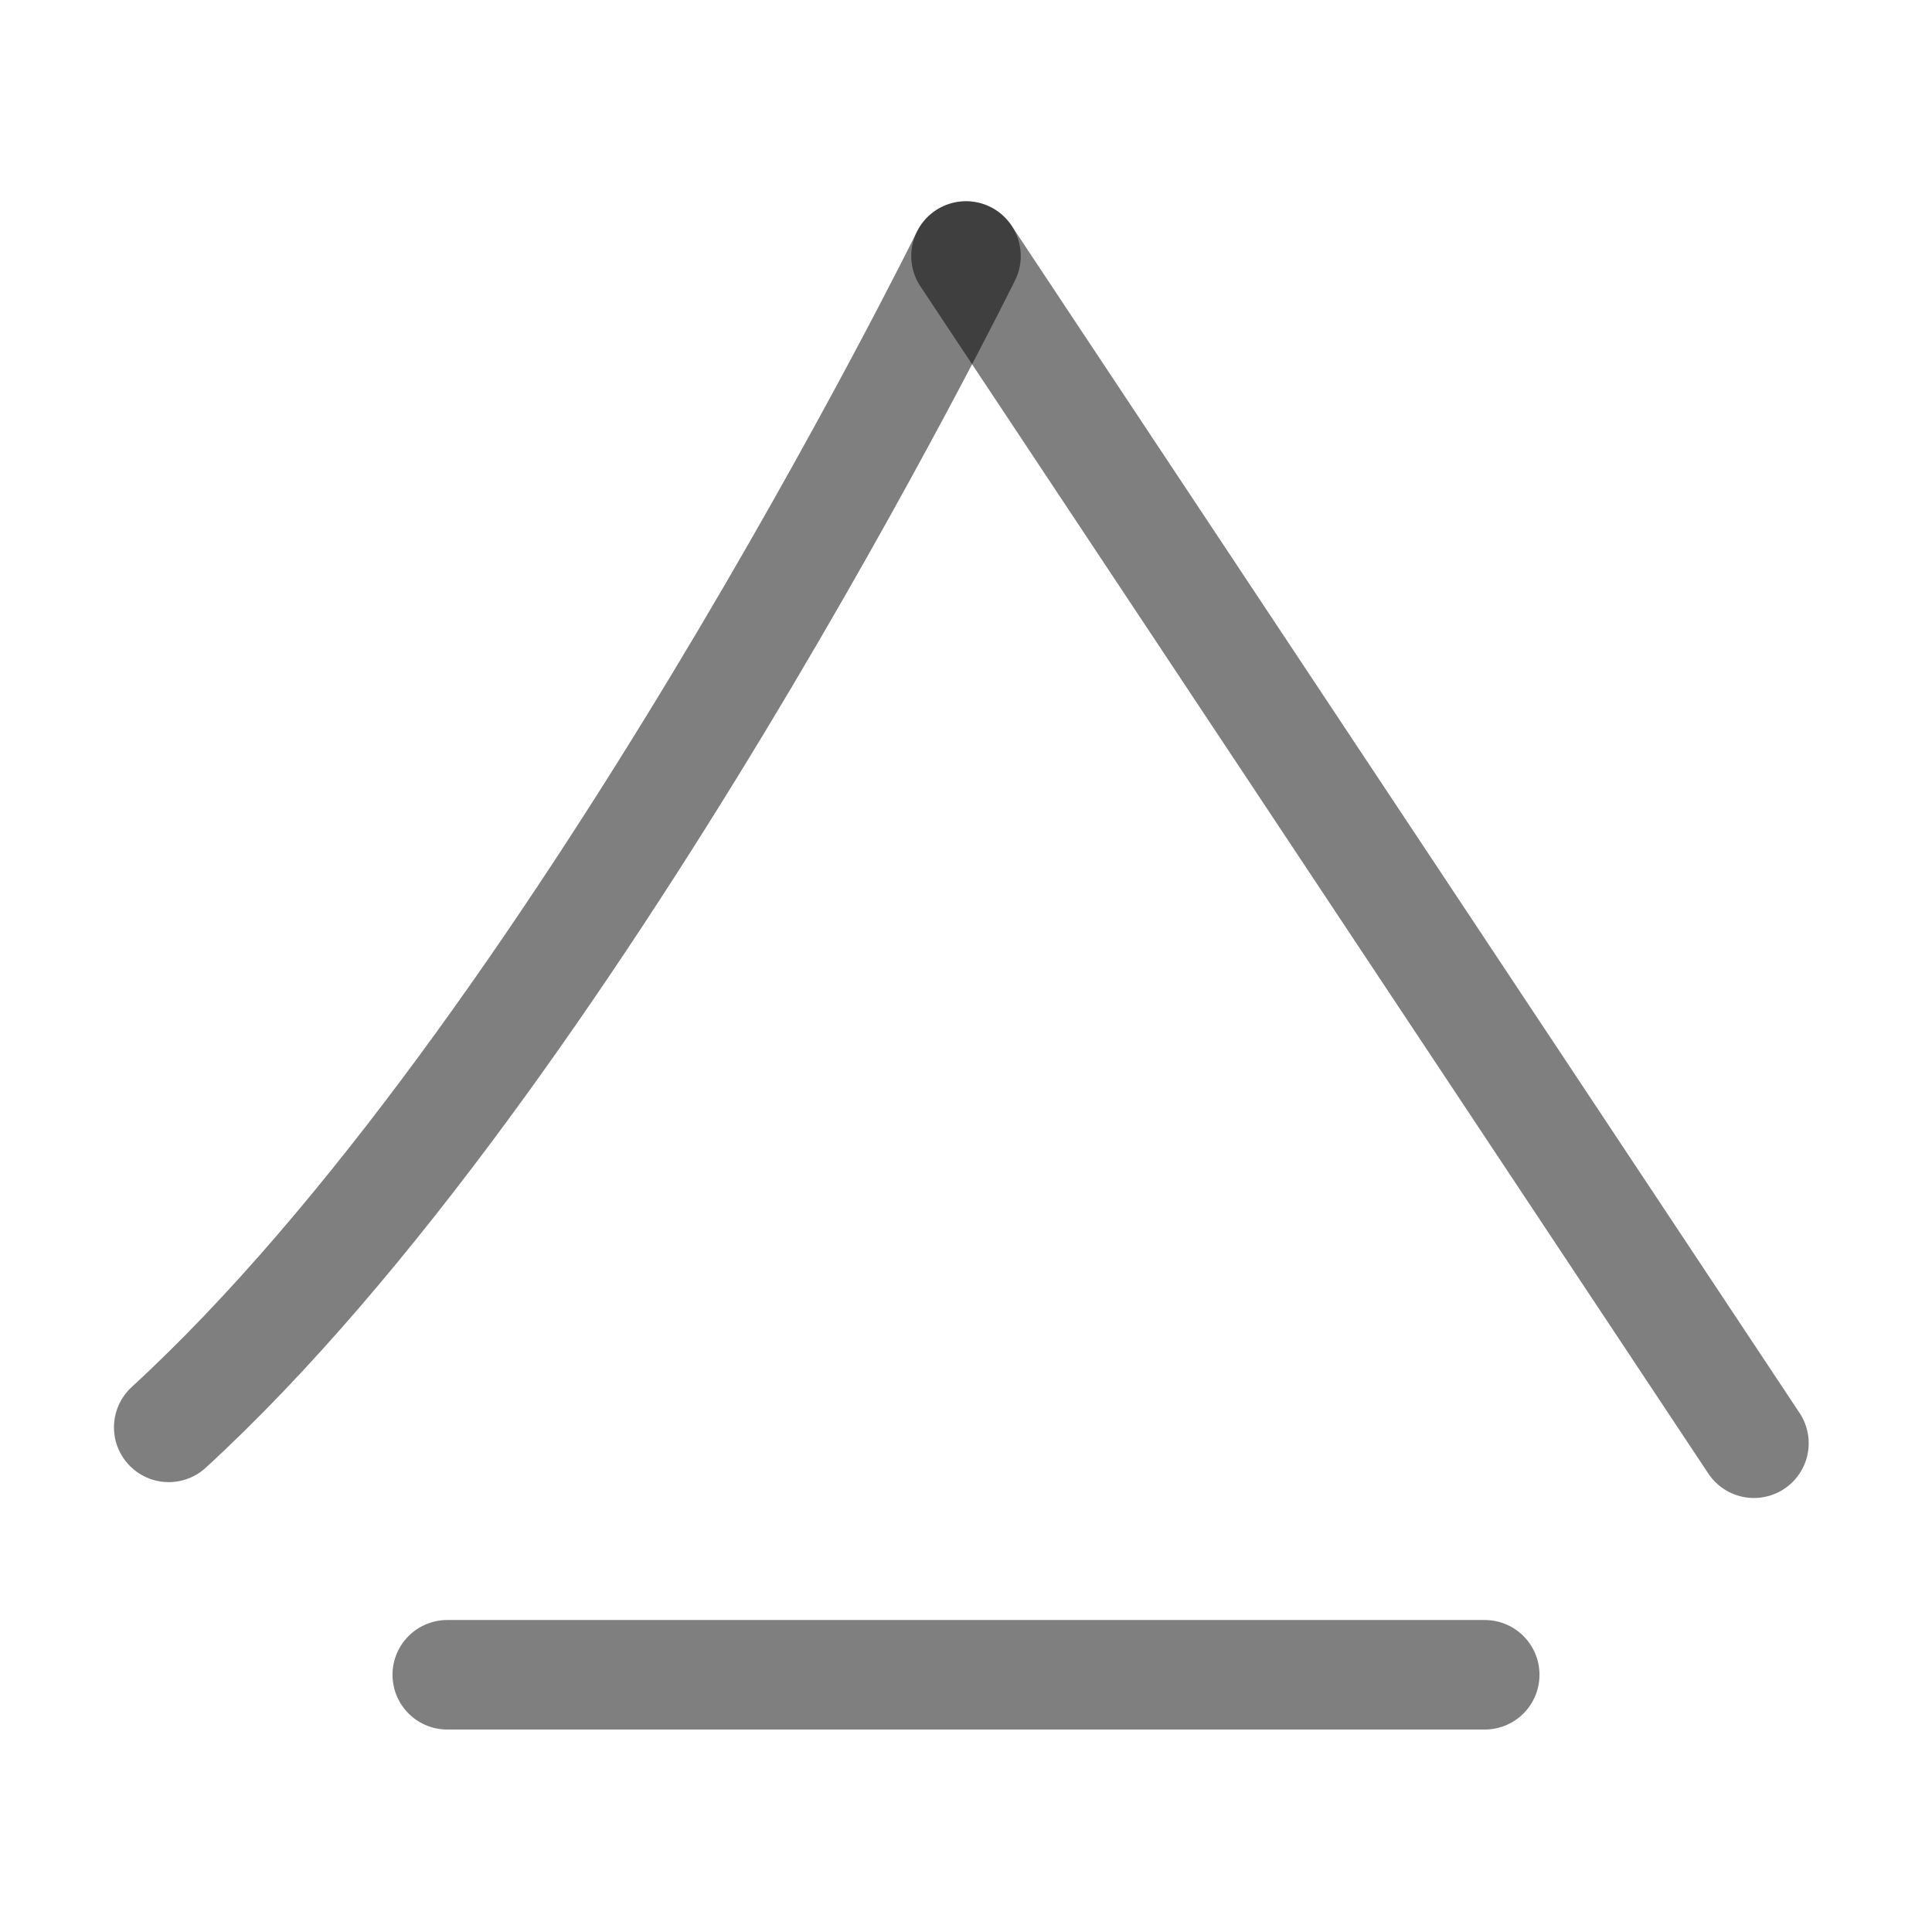
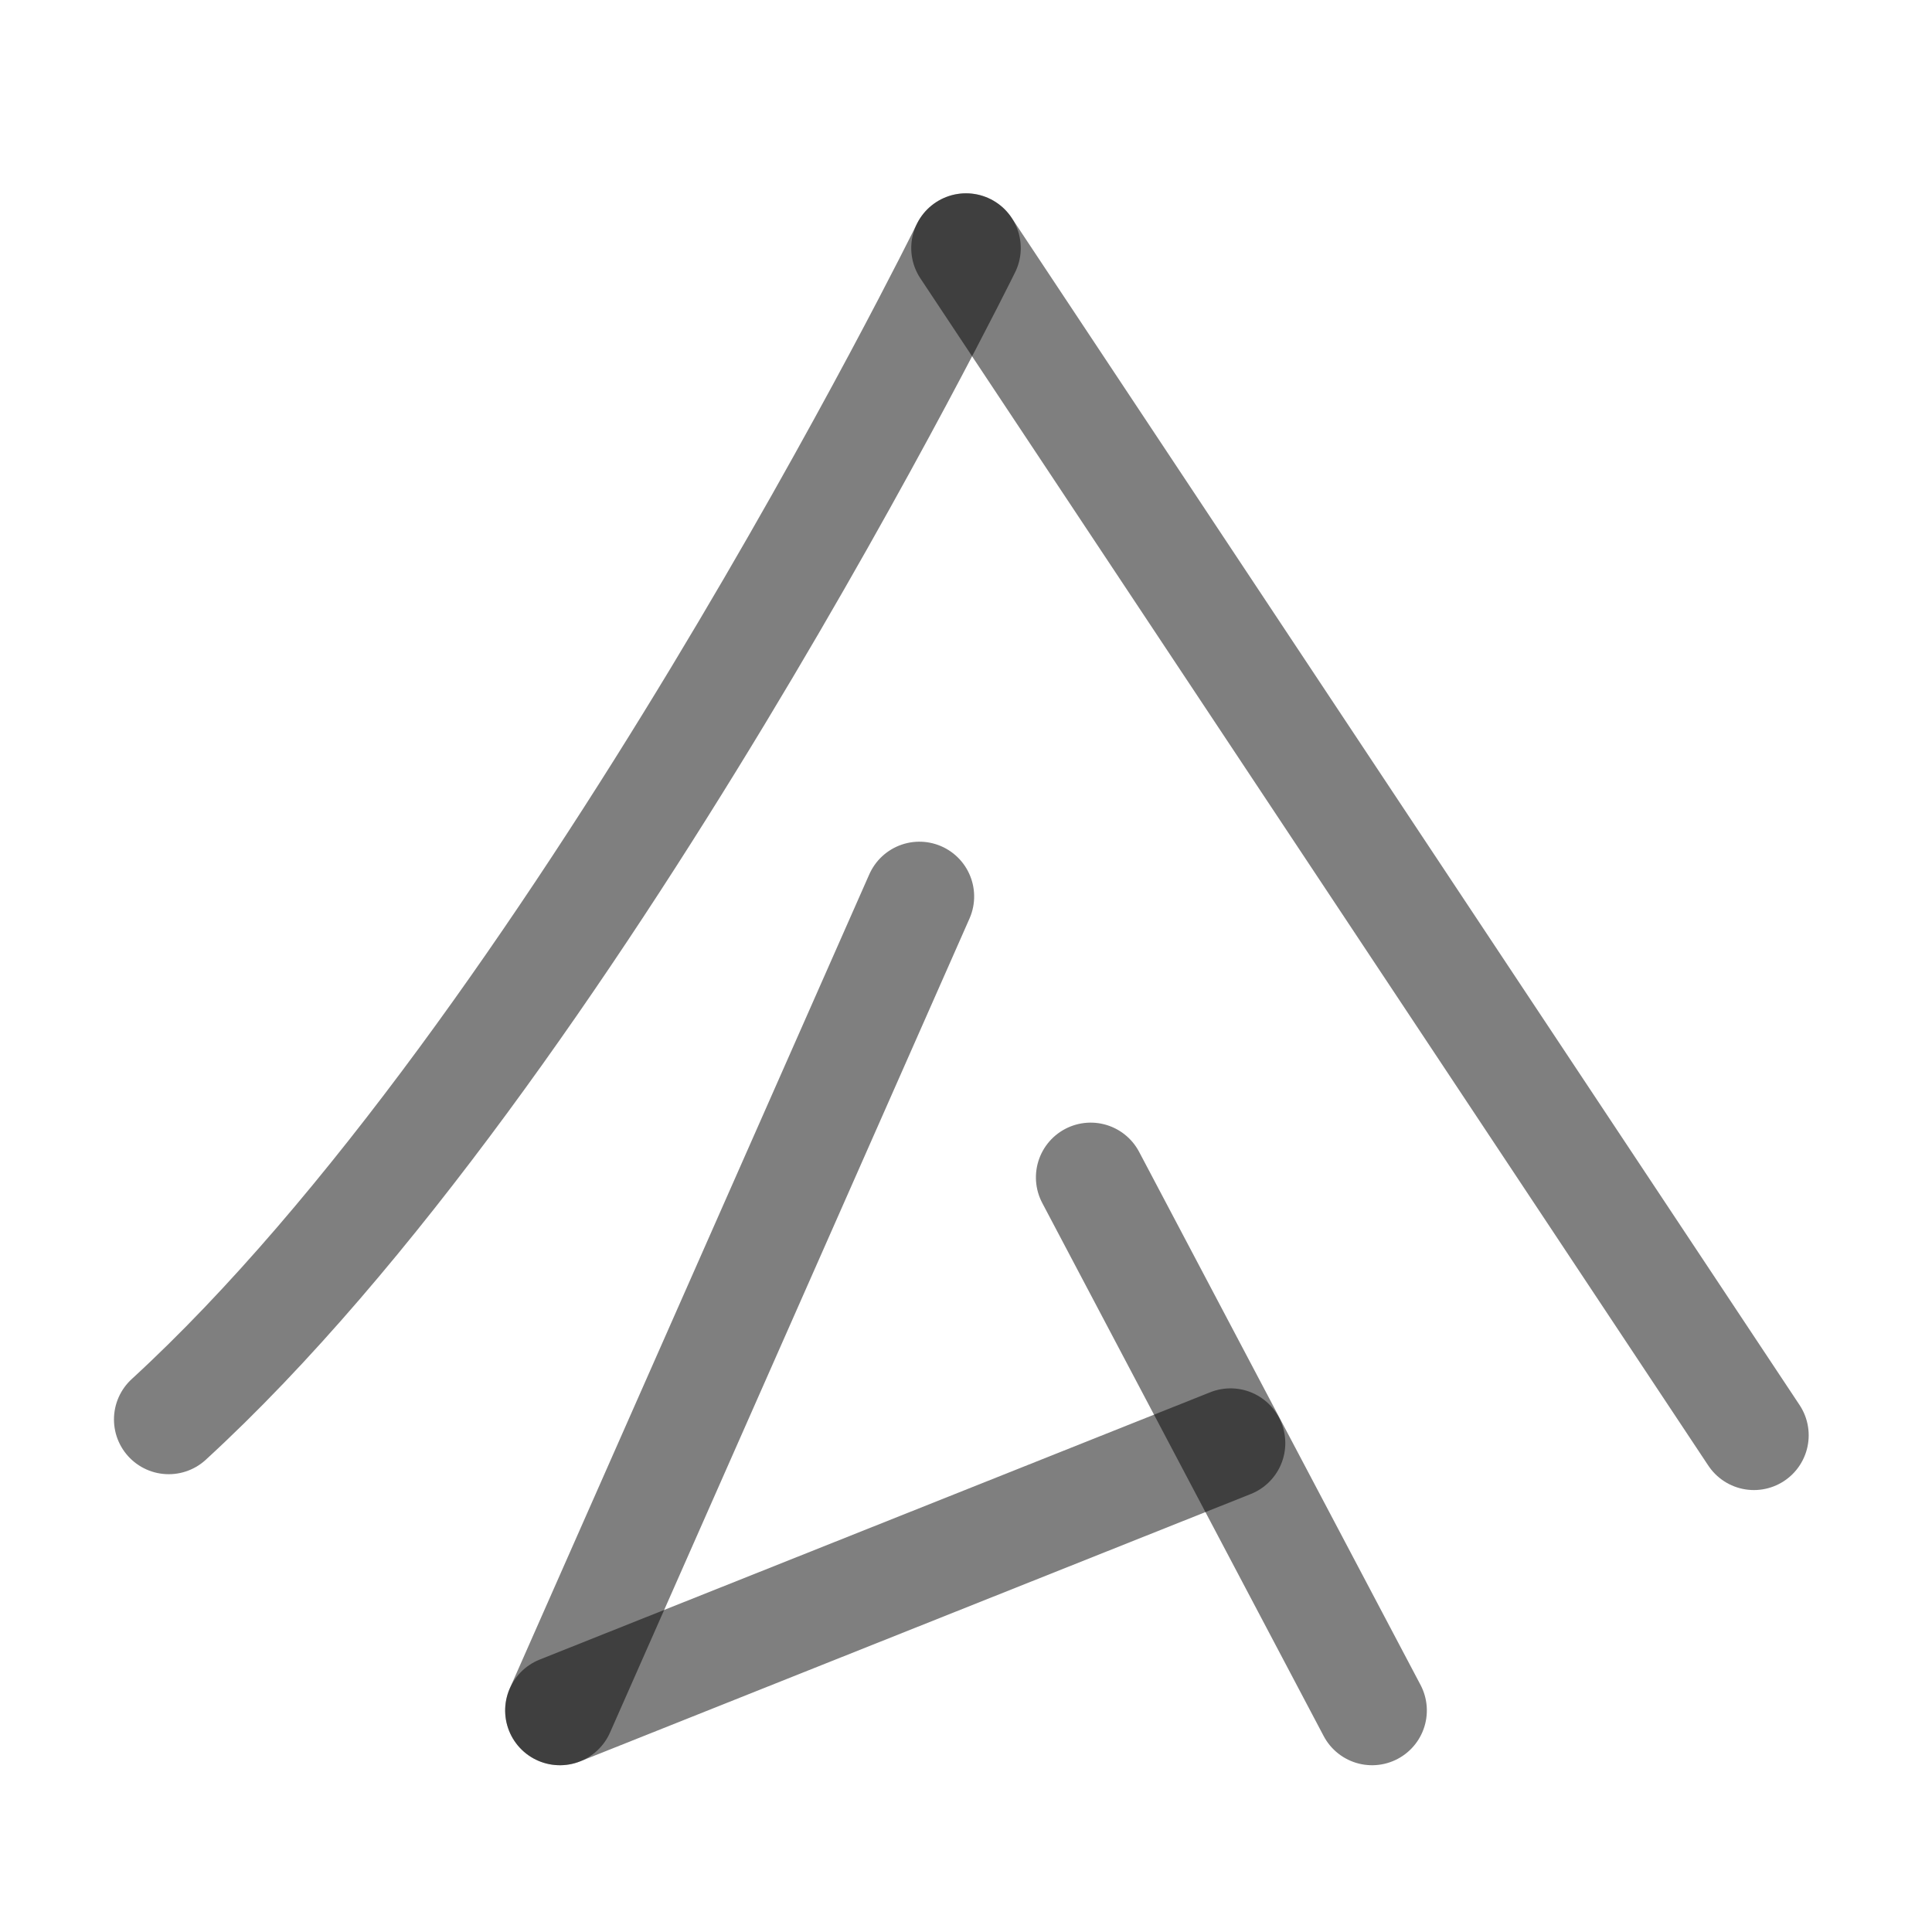
<svg xmlns="http://www.w3.org/2000/svg" width="1000" height="1000" viewBox="0 0 264.583 264.583" version="1.1" id="svg5">
  <defs id="defs2" />
-   <path style="fill:none;stroke:#000000;stroke-width:15;stroke-linecap:round;stroke-linejoin:round;stroke-dasharray:none;stroke-opacity:0.5" d="m 132.292,35.06 c 0,0 -54.109,109.889 -109.185,160.414" id="path40720" />
-   <path style="fill:none;stroke:#000000;stroke-width:15;stroke-linecap:round;stroke-linejoin:round;stroke-dasharray:none;stroke-opacity:0.5" d="M 240.196,197.646 132.292,35.06" id="path40722" />
-   <path style="fill:#000000;stroke:#000000;stroke-width:15;stroke-linecap:round;stroke-linejoin:round;stroke-dasharray:none;stroke-opacity:0.5" d="M 61.253,229.356 H 203.33" id="path43351" />
+   <path style="fill:none;stroke:#000000;stroke-width:15;stroke-linecap:round;stroke-linejoin:round;stroke-dasharray:none;stroke-opacity:0.5" d="m 132.292,33.974 c 0,0 -54.109,109.889 -109.185,160.414" id="path40720" />
+   <path style="fill:none;stroke:#000000;stroke-width:15;stroke-linecap:round;stroke-linejoin:round;stroke-dasharray:none;stroke-opacity:0.5" d="M 240.196,196.56 132.292,33.974" id="path40722" />
+   <g id="layer1" transform="matrix(-0.1793469,0.4899346,0.489886,0.1793647,102.522,104.7348)" style="stroke-width:1.917">
+     <g id="g1548" transform="matrix(0.8788937,0,0,0.8788183,2215.854,-224.872)" style="stroke-width:2.181">
+       <g id="g1544" transform="translate(2.2392198e-4,270.9332)" style="stroke-width:2.181">
+         <path style="fill:none;fill-opacity:1;stroke:#000000;stroke-width:32.715;stroke-linecap:round;stroke-linejoin:round;stroke-dasharray:none;stroke-opacity:0.5" d="M -2236.592,29.119 -2380.429,189.781" id="path1542" />
+       </g>
+       <path style="fill:none;fill-opacity:1;stroke:#000000;stroke-width:32.715;stroke-linecap:round;stroke-linejoin:round;stroke-dasharray:none;stroke-opacity:0.5" d="M -2319.988,527.867 -2440.59,394.194" id="path1546" />
+     </g>
+     <path style="fill:#000000;fill-opacity:1;stroke:#000000;stroke-width:28.752;stroke-linecap:round;stroke-linejoin:round;stroke-dasharray:none;stroke-opacity:0.5" d="M 250.127,38.819 17.045,53.979" id="path1564" />
+   </g>
</svg>
